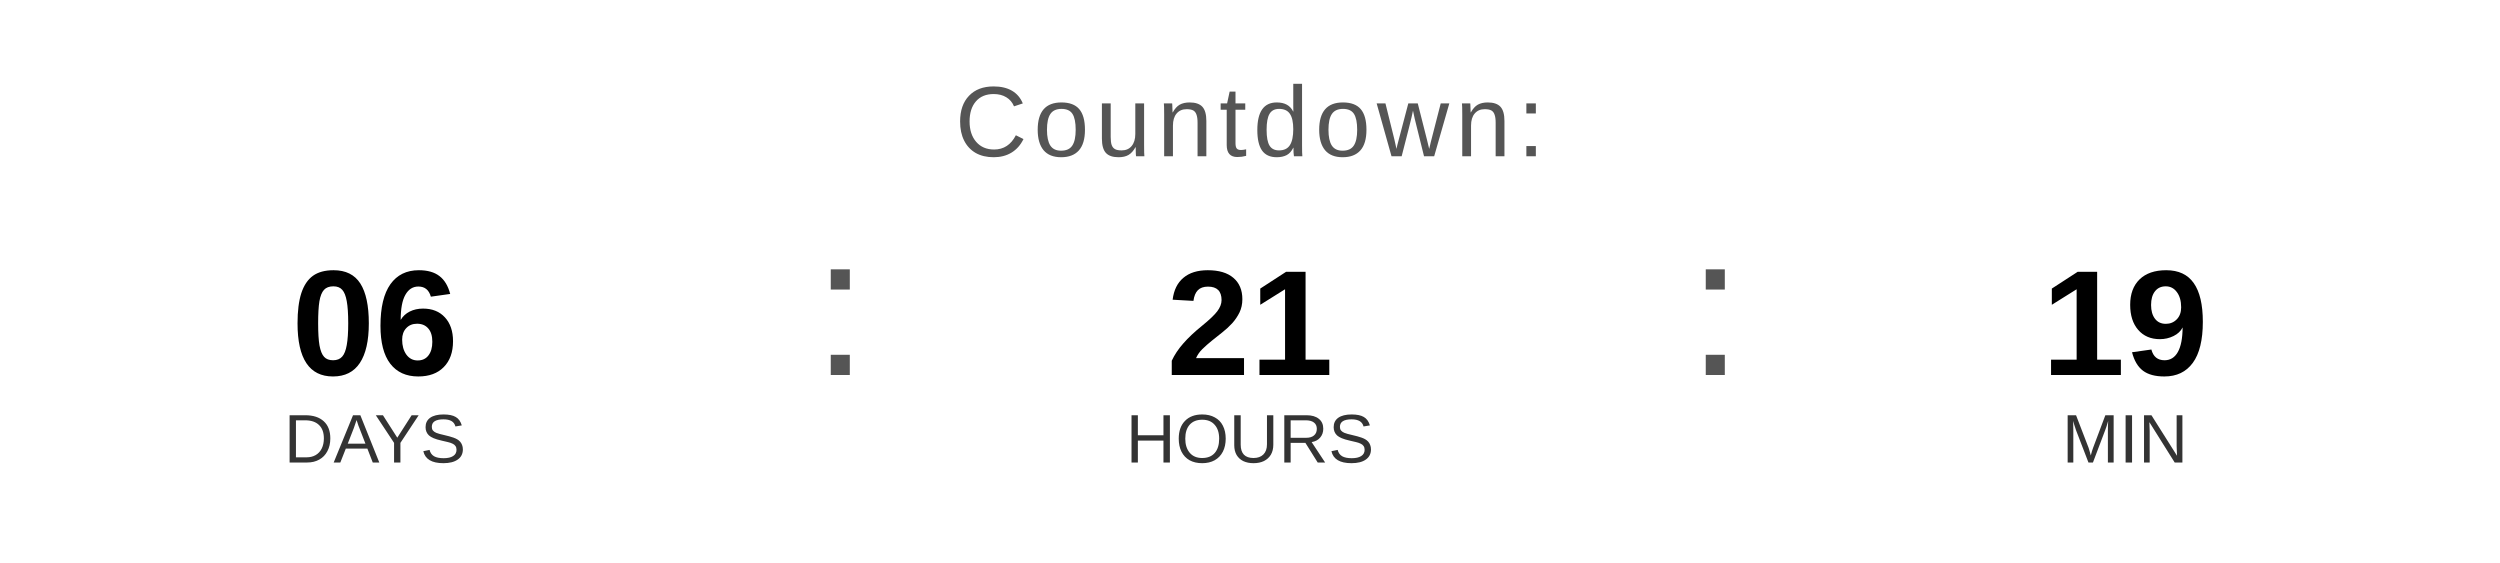
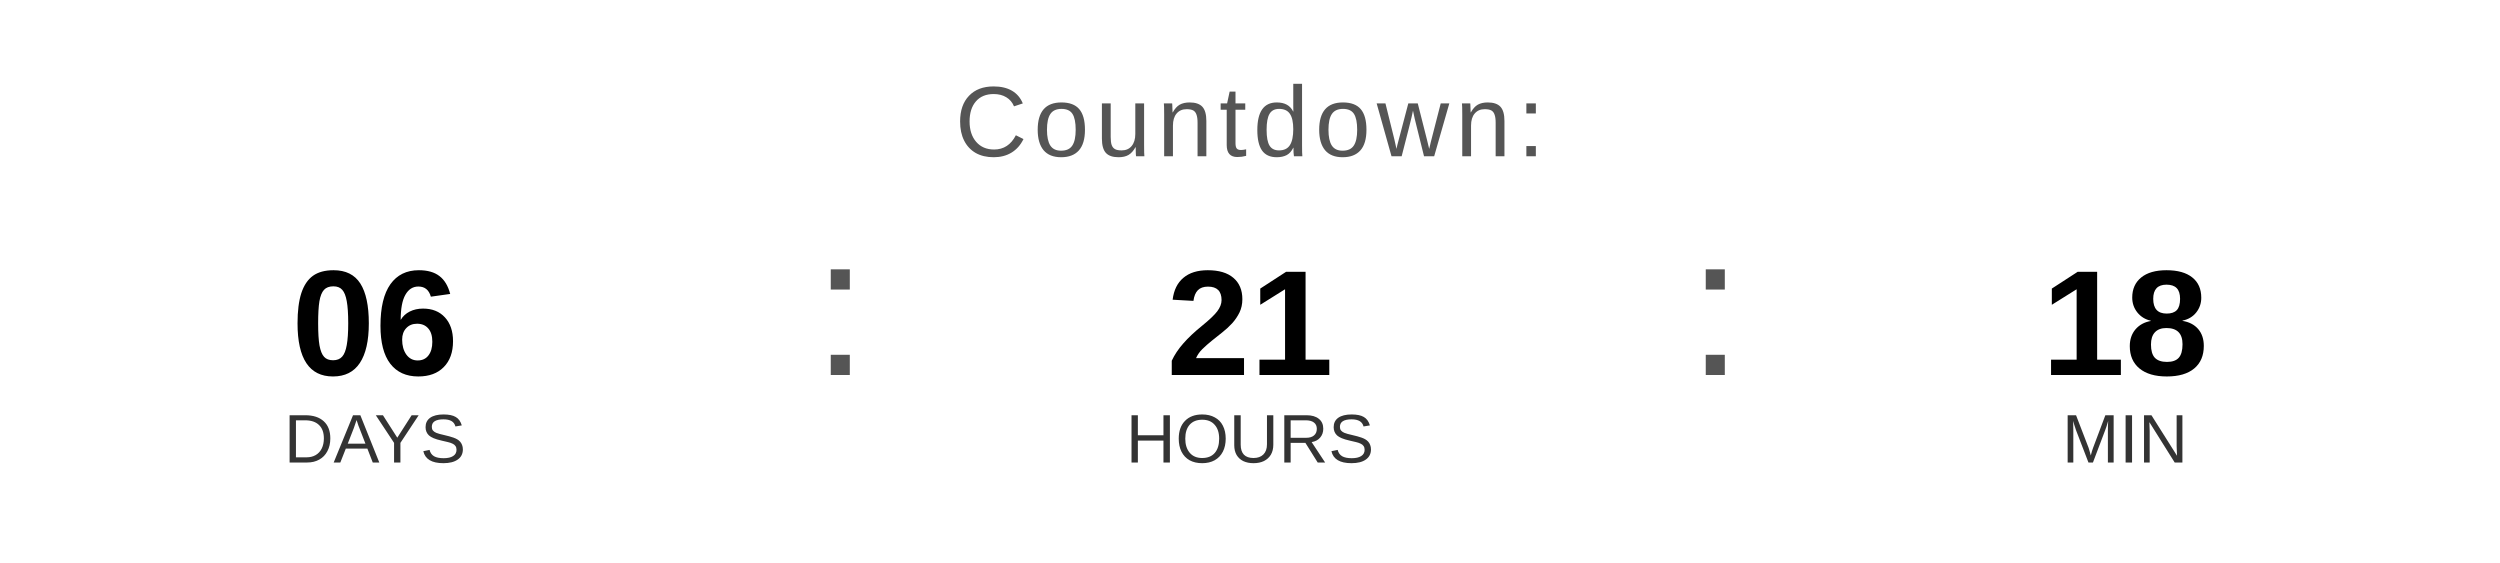
<svg xmlns="http://www.w3.org/2000/svg" width="400" height="90" viewBox="0 0 400 90">
  <text x="200" y="25" font-family="Arial, Helvetica, sans-serif" font-size="16" fill="#555555" text-anchor="middle" letter-spacing="1">
    Countdown:
  </text>
  <text x="60" y="60" font-family="Arial, Helvetica, sans-serif" font-size="24" font-weight="bold" fill="#000000" text-anchor="middle">06</text>
  <text x="60" y="74" font-family="Arial, Helvetica, sans-serif" font-size="11" fill="#333333" text-anchor="middle">DAYS</text>
  <text x="130" y="60" font-family="Arial, sans-serif" font-size="32" fill="#555555">:</text>
  <text x="200" y="60" font-family="Arial, Helvetica, sans-serif" font-size="24" font-weight="bold" fill="#000000" text-anchor="middle">21</text>
  <text x="200" y="74" font-family="Arial, Helvetica, sans-serif" font-size="11" fill="#333333" text-anchor="middle">HOURS</text>
  <text x="270" y="60" font-family="Arial, sans-serif" font-size="32" fill="#555555">:</text>
-   <text x="340" y="60" font-family="Arial, Helvetica, sans-serif" font-size="24" font-weight="bold" fill="#000000" text-anchor="middle">19</text>
+   <text x="340" y="60" font-family="Arial, Helvetica, sans-serif" font-size="24" font-weight="bold" fill="#000000" text-anchor="middle">18</text>
  <text x="340" y="74" font-family="Arial, Helvetica, sans-serif" font-size="11" fill="#333333" text-anchor="middle">MIN</text>
</svg>
